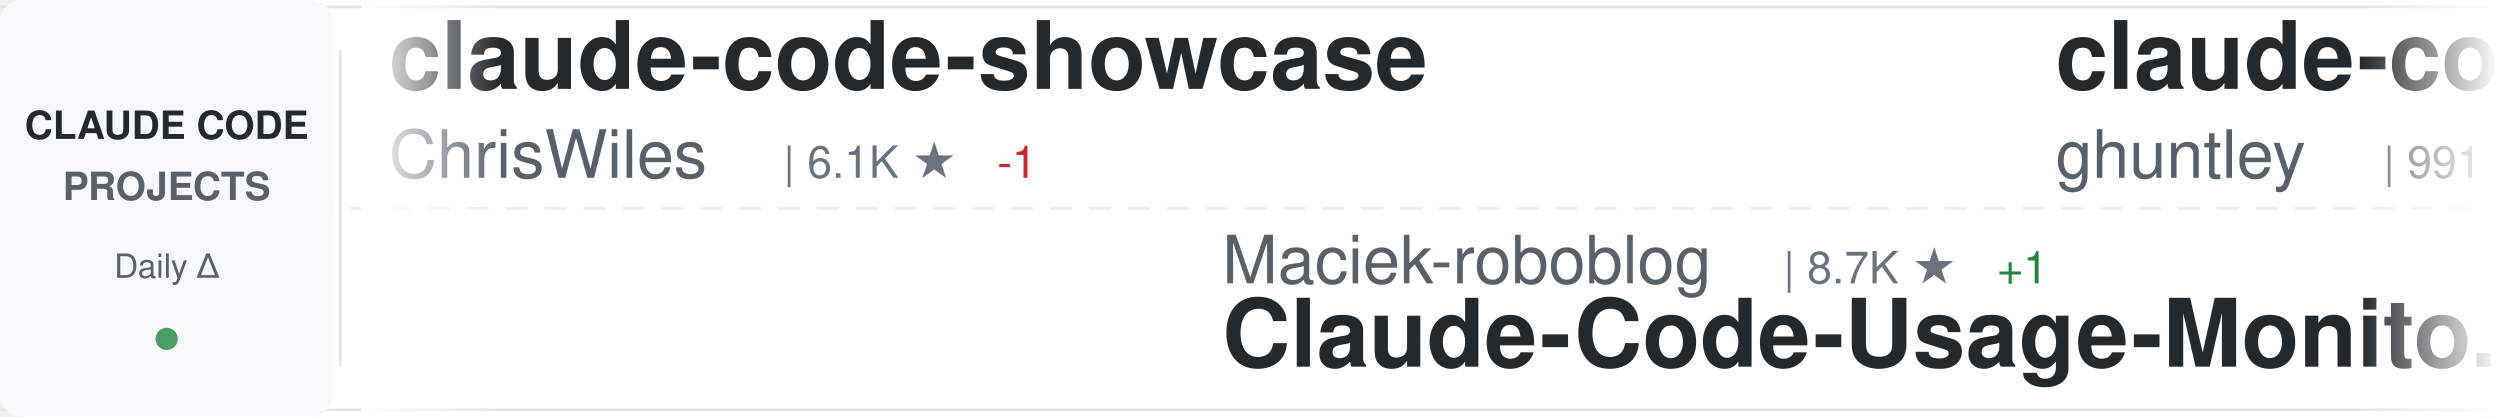
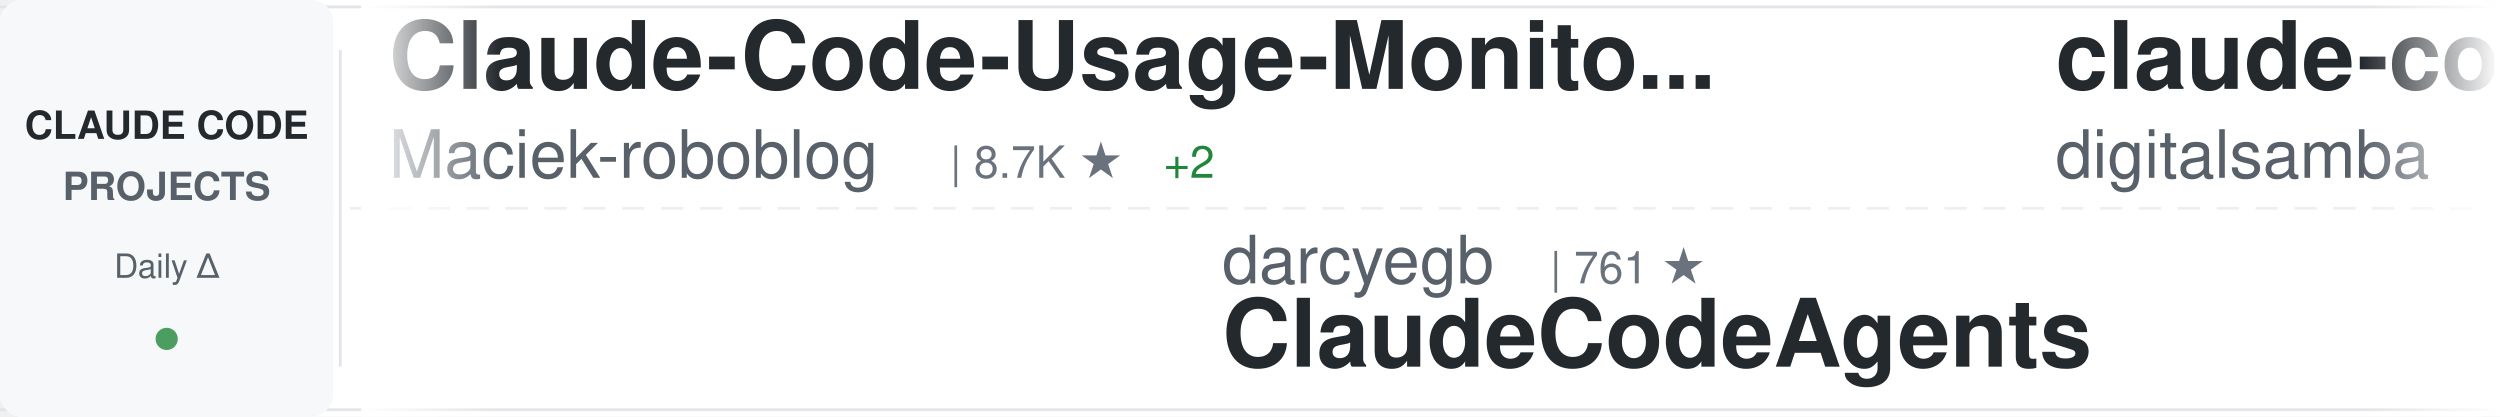
<svg xmlns="http://www.w3.org/2000/svg" width="900" height="150">
  <defs>
    <linearGradient id="awesomeLeftFade" x1="0%" y1="0%" x2="100%" y2="0%">
      <stop offset="0%" style="stop-color:#ffffff;stop-opacity:1" />
      <stop offset="100%" style="stop-color:#ffffff;stop-opacity:0" />
    </linearGradient>
    <linearGradient id="awesomeRightFade" x1="0%" y1="0%" x2="100%" y2="0%">
      <stop offset="0%" style="stop-color:#ffffff;stop-opacity:0" />
      <stop offset="100%" style="stop-color:#ffffff;stop-opacity:1" />
    </linearGradient>
  </defs>
  <rect width="900" height="150" fill="#ffffff" rx="8" />
  <rect x="0" y="2" width="900" height="1" fill="#e1e4e8" />
  <rect x="0" y="147" width="900" height="1" fill="#e1e4e8" />
  <line x1="0" y1="75" x2="900" y2="75" stroke="#e1e4e8" stroke-width="1" stroke-dasharray="8 6" opacity="0.6" />
  <rect x="0" y="0" width="120" height="150" fill="#f6f8fa" rx="8" />
  <text x="60" y="50" font-family="-apple-system, BlinkMacSystemFont, 'Segoe UI', Helvetica, Arial, sans-serif" font-size="14" font-weight="600" fill="#24292e" text-anchor="middle">CLAUDE CODE</text>
  <text x="60" y="72" font-family="-apple-system, BlinkMacSystemFont, 'Segoe UI', Helvetica, Arial, sans-serif" font-size="14" font-weight="600" fill="#586069" text-anchor="middle">PROJECTS</text>
  <text x="60" y="100" font-family="-apple-system, BlinkMacSystemFont, 'Segoe UI', Helvetica, Arial, sans-serif" font-size="12" font-weight="500" fill="#586069" text-anchor="middle">Daily Δ</text>
  <circle cx="60" cy="122" r="4" fill="#22863a" opacity="0.8" />
  <rect x="122" y="18" width="1" height="114" fill="#e1e4e8" />
  <clipPath id="awesomeTickerClip">
    <rect x="130" y="0" width="770" height="150" />
  </clipPath>
  <g clip-path="url(#awesomeTickerClip)">
    <g id="awesomeTickerItems">
      <animateTransform attributeName="transform" attributeType="XML" type="translate" from="0 0" to="-3000 0" dur="54s" repeatCount="indefinite" />
      <g transform="translate(0, 0)">
-         <text x="140" y="32" font-family="-apple-system, BlinkMacSystemFont, 'Segoe UI', Helvetica, Arial, sans-serif" font-size="34" font-weight="600" fill="#24292e">claude-code-showcase</text>
-         <text x="140" y="64" font-family="-apple-system, BlinkMacSystemFont, 'Segoe UI', Helvetica, Arial, sans-serif" font-size="24" font-weight="400" fill="#586069">ChrisWiles</text>
-         <text x="282" y="64" font-family="-apple-system, BlinkMacSystemFont, 'Segoe UI', Helvetica, Arial, sans-serif" font-size="16" font-weight="500" fill="#6a737d">| 6.1K ★</text>
-         <text x="359" y="64" font-family="-apple-system, BlinkMacSystemFont, 'Segoe UI', Helvetica, Arial, sans-serif" font-size="16" font-weight="500" fill="#cb2431"> -1</text>
+         <text x="140" y="32" font-family="-apple-system, BlinkMacSystemFont, 'Segoe UI', Helvetica, Arial, sans-serif" font-size="34" font-weight="600" fill="#24292e">Claude-Code-Usage-Monito...</text>
+         <text x="140" y="64" font-family="-apple-system, BlinkMacSystemFont, 'Segoe UI', Helvetica, Arial, sans-serif" font-size="24" font-weight="400" fill="#586069">Maciek-roboblog</text>
+         <text x="342" y="64" font-family="-apple-system, BlinkMacSystemFont, 'Segoe UI', Helvetica, Arial, sans-serif" font-size="16" font-weight="500" fill="#6a737d">| 8.7K ★</text>
+         <text x="419" y="64" font-family="-apple-system, BlinkMacSystemFont, 'Segoe UI', Helvetica, Arial, sans-serif" font-size="16" font-weight="500" fill="#22863a"> +2</text>
      </g>
      <g transform="translate(300, 0)">
-         <text x="140" y="102" font-family="-apple-system, BlinkMacSystemFont, 'Segoe UI', Helvetica, Arial, sans-serif" font-size="24" font-weight="400" fill="#586069">Maciek-roboblog</text>
-         <text x="342" y="102" font-family="-apple-system, BlinkMacSystemFont, 'Segoe UI', Helvetica, Arial, sans-serif" font-size="16" font-weight="500" fill="#6a737d">| 8.7K ★</text>
-         <text x="419" y="102" font-family="-apple-system, BlinkMacSystemFont, 'Segoe UI', Helvetica, Arial, sans-serif" font-size="16" font-weight="500" fill="#22863a"> +1</text>
-         <text x="140" y="132" font-family="-apple-system, BlinkMacSystemFont, 'Segoe UI', Helvetica, Arial, sans-serif" font-size="34" font-weight="600" fill="#24292e">Claude-Code-Usage-Monito...</text>
-       </g>
-       <g transform="translate(600, 0)">
-         <text x="140" y="32" font-family="-apple-system, BlinkMacSystemFont, 'Segoe UI', Helvetica, Arial, sans-serif" font-size="34" font-weight="600" fill="#24292e">claude-code-source-code-...</text>
-         <text x="140" y="64" font-family="-apple-system, BlinkMacSystemFont, 'Segoe UI', Helvetica, Arial, sans-serif" font-size="24" font-weight="400" fill="#586069">ghuntley</text>
-         <text x="258" y="64" font-family="-apple-system, BlinkMacSystemFont, 'Segoe UI', Helvetica, Arial, sans-serif" font-size="16" font-weight="500" fill="#6a737d">| 991 ★</text>
-       </g>
-       <g transform="translate(900, 0)">
-         <text x="140" y="102" font-family="-apple-system, BlinkMacSystemFont, 'Segoe UI', Helvetica, Arial, sans-serif" font-size="24" font-weight="400" fill="#586069">andrew-kramer-inno</text>
-         <text x="378" y="102" font-family="-apple-system, BlinkMacSystemFont, 'Segoe UI', Helvetica, Arial, sans-serif" font-size="16" font-weight="500" fill="#6a737d">| 596 ★</text>
-         <text x="140" y="132" font-family="-apple-system, BlinkMacSystemFont, 'Segoe UI', Helvetica, Arial, sans-serif" font-size="34" font-weight="600" fill="#24292e">claude-code-source-build</text>
-       </g>
-       <g transform="translate(1200, 0)">
-         <text x="140" y="32" font-family="-apple-system, BlinkMacSystemFont, 'Segoe UI', Helvetica, Arial, sans-serif" font-size="34" font-weight="600" fill="#24292e">ECC</text>
-         <text x="140" y="64" font-family="-apple-system, BlinkMacSystemFont, 'Segoe UI', Helvetica, Arial, sans-serif" font-size="24" font-weight="400" fill="#586069">affaan-m</text>
-         <text x="258" y="64" font-family="-apple-system, BlinkMacSystemFont, 'Segoe UI', Helvetica, Arial, sans-serif" font-size="16" font-weight="500" fill="#6a737d">| 255.1K ★</text>
-         <text x="353" y="64" font-family="-apple-system, BlinkMacSystemFont, 'Segoe UI', Helvetica, Arial, sans-serif" font-size="16" font-weight="500" fill="#22863a"> +143</text>
-       </g>
-       <g transform="translate(1500, 0)">
        <text x="140" y="102" font-family="-apple-system, BlinkMacSystemFont, 'Segoe UI', Helvetica, Arial, sans-serif" font-size="24" font-weight="400" fill="#586069">darcyegb</text>
        <text x="258" y="102" font-family="-apple-system, BlinkMacSystemFont, 'Segoe UI', Helvetica, Arial, sans-serif" font-size="16" font-weight="500" fill="#6a737d">| 761 ★</text>
        <text x="140" y="132" font-family="-apple-system, BlinkMacSystemFont, 'Segoe UI', Helvetica, Arial, sans-serif" font-size="34" font-weight="600" fill="#24292e">ClaudeCodeAgents</text>
      </g>
+       <g transform="translate(600, 0)">
+         <text x="140" y="32" font-family="-apple-system, BlinkMacSystemFont, 'Segoe UI', Helvetica, Arial, sans-serif" font-size="34" font-weight="600" fill="#24292e">claude-code-video-toolki...</text>
+         <text x="140" y="64" font-family="-apple-system, BlinkMacSystemFont, 'Segoe UI', Helvetica, Arial, sans-serif" font-size="24" font-weight="400" fill="#586069">digitalsamba</text>
+         <text x="306" y="64" font-family="-apple-system, BlinkMacSystemFont, 'Segoe UI', Helvetica, Arial, sans-serif" font-size="16" font-weight="500" fill="#6a737d">| 2.1K ★</text>
+         <text x="383" y="64" font-family="-apple-system, BlinkMacSystemFont, 'Segoe UI', Helvetica, Arial, sans-serif" font-size="16" font-weight="500" fill="#22863a"> +2</text>
+       </g>
+       <g transform="translate(900, 0)">
+         <text x="140" y="102" font-family="-apple-system, BlinkMacSystemFont, 'Segoe UI', Helvetica, Arial, sans-serif" font-size="24" font-weight="400" fill="#586069">davila7</text>
+         <text x="246" y="102" font-family="-apple-system, BlinkMacSystemFont, 'Segoe UI', Helvetica, Arial, sans-serif" font-size="16" font-weight="500" fill="#6a737d">| 30.6K ★</text>
+         <text x="332" y="102" font-family="-apple-system, BlinkMacSystemFont, 'Segoe UI', Helvetica, Arial, sans-serif" font-size="16" font-weight="500" fill="#22863a"> +1</text>
+         <text x="140" y="132" font-family="-apple-system, BlinkMacSystemFont, 'Segoe UI', Helvetica, Arial, sans-serif" font-size="34" font-weight="600" fill="#24292e">claude-code-templates</text>
+       </g>
+       <g transform="translate(1200, 0)">
+         <text x="140" y="32" font-family="-apple-system, BlinkMacSystemFont, 'Segoe UI', Helvetica, Arial, sans-serif" font-size="34" font-weight="600" fill="#24292e">claude-code-best-practic...</text>
+         <text x="140" y="64" font-family="-apple-system, BlinkMacSystemFont, 'Segoe UI', Helvetica, Arial, sans-serif" font-size="24" font-weight="400" fill="#586069">shanraisshan</text>
+         <text x="306" y="64" font-family="-apple-system, BlinkMacSystemFont, 'Segoe UI', Helvetica, Arial, sans-serif" font-size="16" font-weight="500" fill="#6a737d">| 65.8K ★</text>
+         <text x="392" y="64" font-family="-apple-system, BlinkMacSystemFont, 'Segoe UI', Helvetica, Arial, sans-serif" font-size="16" font-weight="500" fill="#22863a"> +5</text>
+       </g>
+       <g transform="translate(1500, 0)">
+         <text x="140" y="102" font-family="-apple-system, BlinkMacSystemFont, 'Segoe UI', Helvetica, Arial, sans-serif" font-size="24" font-weight="400" fill="#586069">fazxes</text>
+         <text x="234" y="102" font-family="-apple-system, BlinkMacSystemFont, 'Segoe UI', Helvetica, Arial, sans-serif" font-size="16" font-weight="500" fill="#6a737d">| 238 ★</text>
+         <text x="302" y="102" font-family="-apple-system, BlinkMacSystemFont, 'Segoe UI', Helvetica, Arial, sans-serif" font-size="16" font-weight="500" fill="#22863a"> +1</text>
+         <text x="140" y="132" font-family="-apple-system, BlinkMacSystemFont, 'Segoe UI', Helvetica, Arial, sans-serif" font-size="34" font-weight="600" fill="#24292e">Claude-code</text>
+       </g>
      <g transform="translate(1800, 0)">
-         <text x="140" y="32" font-family="-apple-system, BlinkMacSystemFont, 'Segoe UI', Helvetica, Arial, sans-serif" font-size="34" font-weight="600" fill="#24292e">claude-code-telegram</text>
-         <text x="140" y="64" font-family="-apple-system, BlinkMacSystemFont, 'Segoe UI', Helvetica, Arial, sans-serif" font-size="24" font-weight="400" fill="#586069">RichardAtCT</text>
-         <text x="294" y="64" font-family="-apple-system, BlinkMacSystemFont, 'Segoe UI', Helvetica, Arial, sans-serif" font-size="16" font-weight="500" fill="#6a737d">| 2.8K ★</text>
+         <text x="140" y="32" font-family="-apple-system, BlinkMacSystemFont, 'Segoe UI', Helvetica, Arial, sans-serif" font-size="34" font-weight="600" fill="#24292e">claude-code-tudou</text>
+         <text x="140" y="64" font-family="-apple-system, BlinkMacSystemFont, 'Segoe UI', Helvetica, Arial, sans-serif" font-size="24" font-weight="400" fill="#586069">AICoderTudou</text>
+         <text x="306" y="64" font-family="-apple-system, BlinkMacSystemFont, 'Segoe UI', Helvetica, Arial, sans-serif" font-size="16" font-weight="500" fill="#6a737d">| 495 ★</text>
      </g>
      <g transform="translate(2100, 0)">
-         <text x="140" y="102" font-family="-apple-system, BlinkMacSystemFont, 'Segoe UI', Helvetica, Arial, sans-serif" font-size="24" font-weight="400" fill="#586069">SeemSeam</text>
-         <text x="258" y="102" font-family="-apple-system, BlinkMacSystemFont, 'Segoe UI', Helvetica, Arial, sans-serif" font-size="16" font-weight="500" fill="#6a737d">| 3.5K ★</text>
-         <text x="140" y="132" font-family="-apple-system, BlinkMacSystemFont, 'Segoe UI', Helvetica, Arial, sans-serif" font-size="34" font-weight="600" fill="#24292e">claude_codex_bridge</text>
+         <text x="140" y="102" font-family="-apple-system, BlinkMacSystemFont, 'Segoe UI', Helvetica, Arial, sans-serif" font-size="24" font-weight="400" fill="#586069">diet103</text>
+         <text x="246" y="102" font-family="-apple-system, BlinkMacSystemFont, 'Segoe UI', Helvetica, Arial, sans-serif" font-size="16" font-weight="500" fill="#6a737d">| 10.0K ★</text>
+         <text x="140" y="132" font-family="-apple-system, BlinkMacSystemFont, 'Segoe UI', Helvetica, Arial, sans-serif" font-size="34" font-weight="600" fill="#24292e">claude-code-infrastructu...</text>
      </g>
      <g transform="translate(2400, 0)">
-         <text x="140" y="32" font-family="-apple-system, BlinkMacSystemFont, 'Segoe UI', Helvetica, Arial, sans-serif" font-size="34" font-weight="600" fill="#24292e">Claude-Code</text>
-         <text x="140" y="64" font-family="-apple-system, BlinkMacSystemFont, 'Segoe UI', Helvetica, Arial, sans-serif" font-size="24" font-weight="400" fill="#586069">OrcaWhisper</text>
-         <text x="294" y="64" font-family="-apple-system, BlinkMacSystemFont, 'Segoe UI', Helvetica, Arial, sans-serif" font-size="16" font-weight="500" fill="#6a737d">| 94 ★</text>
+         <text x="140" y="32" font-family="-apple-system, BlinkMacSystemFont, 'Segoe UI', Helvetica, Arial, sans-serif" font-size="34" font-weight="600" fill="#24292e">claude-code-guide</text>
+         <text x="140" y="64" font-family="-apple-system, BlinkMacSystemFont, 'Segoe UI', Helvetica, Arial, sans-serif" font-size="24" font-weight="400" fill="#586069">zebbern</text>
+         <text x="246" y="64" font-family="-apple-system, BlinkMacSystemFont, 'Segoe UI', Helvetica, Arial, sans-serif" font-size="16" font-weight="500" fill="#6a737d">| 4.6K ★</text>
+         <text x="323" y="64" font-family="-apple-system, BlinkMacSystemFont, 'Segoe UI', Helvetica, Arial, sans-serif" font-size="16" font-weight="500" fill="#22863a"> +2</text>
      </g>
      <g transform="translate(2700, 0)">
-         <text x="140" y="102" font-family="-apple-system, BlinkMacSystemFont, 'Segoe UI', Helvetica, Arial, sans-serif" font-size="24" font-weight="400" fill="#586069">Cranot</text>
-         <text x="234" y="102" font-family="-apple-system, BlinkMacSystemFont, 'Segoe UI', Helvetica, Arial, sans-serif" font-size="16" font-weight="500" fill="#6a737d">| 2.9K ★</text>
-         <text x="140" y="132" font-family="-apple-system, BlinkMacSystemFont, 'Segoe UI', Helvetica, Arial, sans-serif" font-size="34" font-weight="600" fill="#24292e">claude-code-guide</text>
+         <text x="140" y="102" font-family="-apple-system, BlinkMacSystemFont, 'Segoe UI', Helvetica, Arial, sans-serif" font-size="24" font-weight="400" fill="#586069">krusemediallc</text>
+         <text x="318" y="102" font-family="-apple-system, BlinkMacSystemFont, 'Segoe UI', Helvetica, Arial, sans-serif" font-size="16" font-weight="500" fill="#6a737d">| 1.5K ★</text>
+         <text x="395" y="102" font-family="-apple-system, BlinkMacSystemFont, 'Segoe UI', Helvetica, Arial, sans-serif" font-size="16" font-weight="500" fill="#22863a"> +2</text>
+         <text x="140" y="132" font-family="-apple-system, BlinkMacSystemFont, 'Segoe UI', Helvetica, Arial, sans-serif" font-size="34" font-weight="600" fill="#24292e">arcads-claude-code</text>
      </g>
      <g transform="translate(3000, 0)">
-         <text x="140" y="32" font-family="-apple-system, BlinkMacSystemFont, 'Segoe UI', Helvetica, Arial, sans-serif" font-size="34" font-weight="600" fill="#24292e">claude-code-showcase</text>
-         <text x="140" y="64" font-family="-apple-system, BlinkMacSystemFont, 'Segoe UI', Helvetica, Arial, sans-serif" font-size="24" font-weight="400" fill="#586069">ChrisWiles</text>
-         <text x="282" y="64" font-family="-apple-system, BlinkMacSystemFont, 'Segoe UI', Helvetica, Arial, sans-serif" font-size="16" font-weight="500" fill="#6a737d">| 6.1K ★</text>
-         <text x="359" y="64" font-family="-apple-system, BlinkMacSystemFont, 'Segoe UI', Helvetica, Arial, sans-serif" font-size="16" font-weight="500" fill="#cb2431"> -1</text>
+         <text x="140" y="32" font-family="-apple-system, BlinkMacSystemFont, 'Segoe UI', Helvetica, Arial, sans-serif" font-size="34" font-weight="600" fill="#24292e">Claude-Code-Usage-Monito...</text>
+         <text x="140" y="64" font-family="-apple-system, BlinkMacSystemFont, 'Segoe UI', Helvetica, Arial, sans-serif" font-size="24" font-weight="400" fill="#586069">Maciek-roboblog</text>
+         <text x="342" y="64" font-family="-apple-system, BlinkMacSystemFont, 'Segoe UI', Helvetica, Arial, sans-serif" font-size="16" font-weight="500" fill="#6a737d">| 8.7K ★</text>
+         <text x="419" y="64" font-family="-apple-system, BlinkMacSystemFont, 'Segoe UI', Helvetica, Arial, sans-serif" font-size="16" font-weight="500" fill="#22863a"> +2</text>
      </g>
      <g transform="translate(3300, 0)">
-         <text x="140" y="102" font-family="-apple-system, BlinkMacSystemFont, 'Segoe UI', Helvetica, Arial, sans-serif" font-size="24" font-weight="400" fill="#586069">Maciek-roboblog</text>
-         <text x="342" y="102" font-family="-apple-system, BlinkMacSystemFont, 'Segoe UI', Helvetica, Arial, sans-serif" font-size="16" font-weight="500" fill="#6a737d">| 8.7K ★</text>
-         <text x="419" y="102" font-family="-apple-system, BlinkMacSystemFont, 'Segoe UI', Helvetica, Arial, sans-serif" font-size="16" font-weight="500" fill="#22863a"> +1</text>
-         <text x="140" y="132" font-family="-apple-system, BlinkMacSystemFont, 'Segoe UI', Helvetica, Arial, sans-serif" font-size="34" font-weight="600" fill="#24292e">Claude-Code-Usage-Monito...</text>
+         <text x="140" y="102" font-family="-apple-system, BlinkMacSystemFont, 'Segoe UI', Helvetica, Arial, sans-serif" font-size="24" font-weight="400" fill="#586069">darcyegb</text>
+         <text x="258" y="102" font-family="-apple-system, BlinkMacSystemFont, 'Segoe UI', Helvetica, Arial, sans-serif" font-size="16" font-weight="500" fill="#6a737d">| 761 ★</text>
+         <text x="140" y="132" font-family="-apple-system, BlinkMacSystemFont, 'Segoe UI', Helvetica, Arial, sans-serif" font-size="34" font-weight="600" fill="#24292e">ClaudeCodeAgents</text>
      </g>
      <g transform="translate(3600, 0)">
-         <text x="140" y="32" font-family="-apple-system, BlinkMacSystemFont, 'Segoe UI', Helvetica, Arial, sans-serif" font-size="34" font-weight="600" fill="#24292e">claude-code-source-code-...</text>
-         <text x="140" y="64" font-family="-apple-system, BlinkMacSystemFont, 'Segoe UI', Helvetica, Arial, sans-serif" font-size="24" font-weight="400" fill="#586069">ghuntley</text>
-         <text x="258" y="64" font-family="-apple-system, BlinkMacSystemFont, 'Segoe UI', Helvetica, Arial, sans-serif" font-size="16" font-weight="500" fill="#6a737d">| 991 ★</text>
+         <text x="140" y="32" font-family="-apple-system, BlinkMacSystemFont, 'Segoe UI', Helvetica, Arial, sans-serif" font-size="34" font-weight="600" fill="#24292e">claude-code-video-toolki...</text>
+         <text x="140" y="64" font-family="-apple-system, BlinkMacSystemFont, 'Segoe UI', Helvetica, Arial, sans-serif" font-size="24" font-weight="400" fill="#586069">digitalsamba</text>
+         <text x="306" y="64" font-family="-apple-system, BlinkMacSystemFont, 'Segoe UI', Helvetica, Arial, sans-serif" font-size="16" font-weight="500" fill="#6a737d">| 2.1K ★</text>
+         <text x="383" y="64" font-family="-apple-system, BlinkMacSystemFont, 'Segoe UI', Helvetica, Arial, sans-serif" font-size="16" font-weight="500" fill="#22863a"> +2</text>
      </g>
      <g transform="translate(3900, 0)">
-         <text x="140" y="102" font-family="-apple-system, BlinkMacSystemFont, 'Segoe UI', Helvetica, Arial, sans-serif" font-size="24" font-weight="400" fill="#586069">andrew-kramer-inno</text>
-         <text x="378" y="102" font-family="-apple-system, BlinkMacSystemFont, 'Segoe UI', Helvetica, Arial, sans-serif" font-size="16" font-weight="500" fill="#6a737d">| 596 ★</text>
-         <text x="140" y="132" font-family="-apple-system, BlinkMacSystemFont, 'Segoe UI', Helvetica, Arial, sans-serif" font-size="34" font-weight="600" fill="#24292e">claude-code-source-build</text>
+         <text x="140" y="102" font-family="-apple-system, BlinkMacSystemFont, 'Segoe UI', Helvetica, Arial, sans-serif" font-size="24" font-weight="400" fill="#586069">davila7</text>
+         <text x="246" y="102" font-family="-apple-system, BlinkMacSystemFont, 'Segoe UI', Helvetica, Arial, sans-serif" font-size="16" font-weight="500" fill="#6a737d">| 30.6K ★</text>
+         <text x="332" y="102" font-family="-apple-system, BlinkMacSystemFont, 'Segoe UI', Helvetica, Arial, sans-serif" font-size="16" font-weight="500" fill="#22863a"> +1</text>
+         <text x="140" y="132" font-family="-apple-system, BlinkMacSystemFont, 'Segoe UI', Helvetica, Arial, sans-serif" font-size="34" font-weight="600" fill="#24292e">claude-code-templates</text>
      </g>
    </g>
  </g>
  <rect x="130" y="0" width="50" height="150" fill="url(#awesomeLeftFade)" />
  <rect x="850" y="0" width="50" height="150" fill="url(#awesomeRightFade)" />
</svg>
